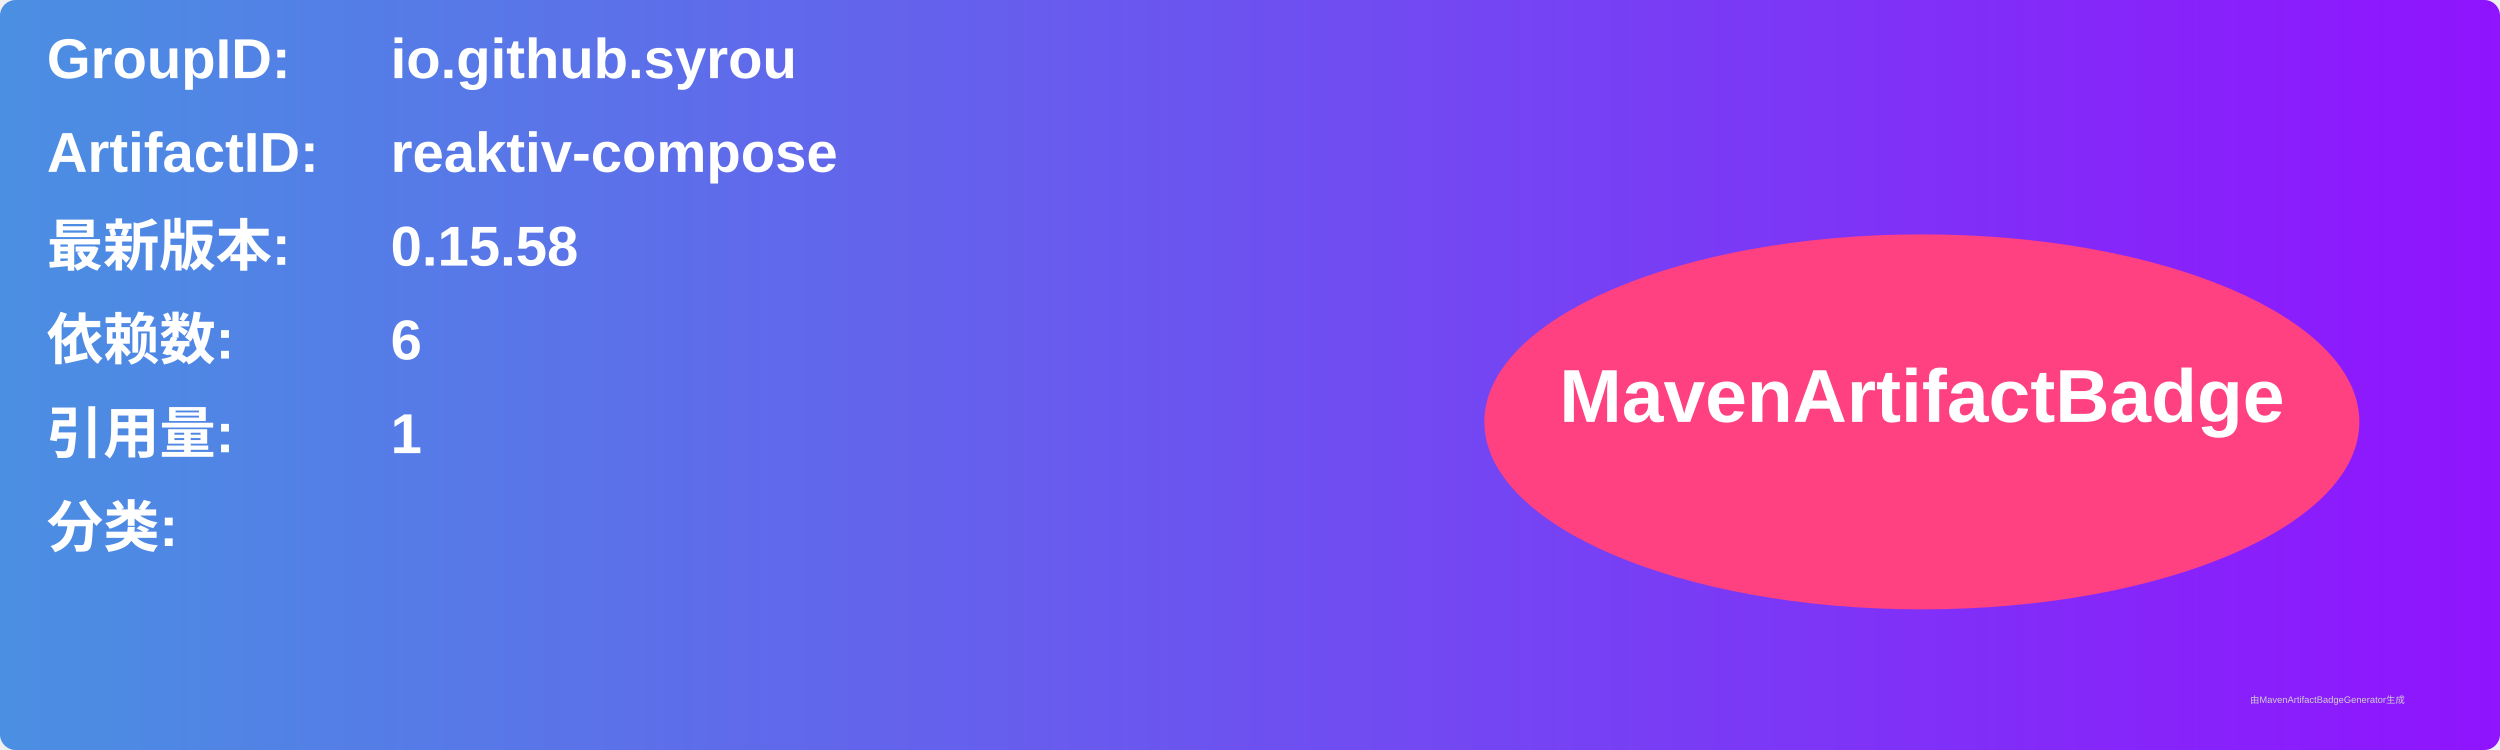
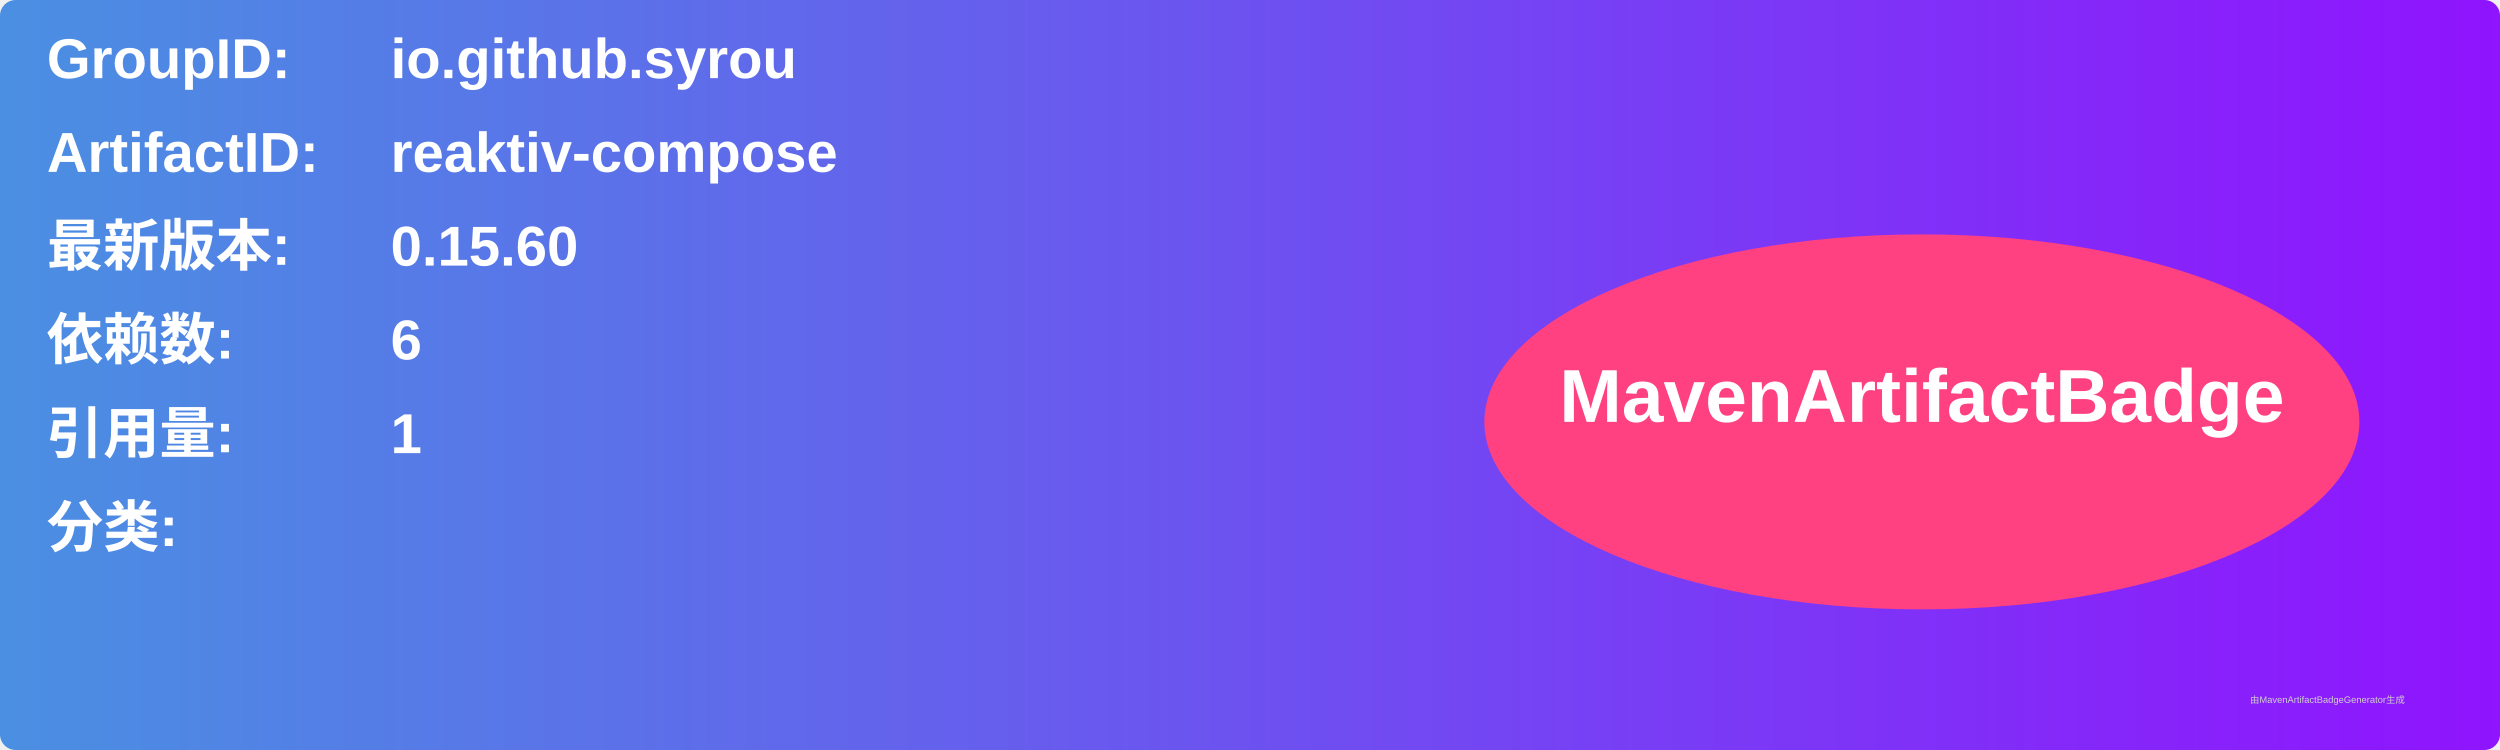
<svg xmlns="http://www.w3.org/2000/svg" width="800" height="240" viewBox="0 0 800 240">
  <linearGradient id="grad" x1="0%" y1="0%" x2="100%" y2="0%">
    <stop offset="0%" stop-color="#4a90e2" />
    <stop offset="100%" stop-color="#9013fe" />
  </linearGradient>
  <rect width="100%" height="100%" rx="5" ry="5" fill="url(#grad)" />
  <g transform="translate(15, 15)">
    <text x="0" y="10" font-family="Arial" font-size="18" fill="white" font-weight="bold" width="260">GroupID:</text>
    <text x="110" y="10" font-family="Arial" font-size="18" fill="white" font-weight="bold" width="460">io.github.syrou</text>
    <text x="0" y="40" font-family="Arial" font-size="18" fill="white" font-weight="bold" width="260">ArtifactID:</text>
    <text x="110" y="40" font-family="Arial" font-size="18" fill="white" font-weight="bold" width="460">reaktiv-compose</text>
    <text x="0" y="70" font-family="Arial" font-size="18" fill="white" font-weight="bold">最新版本:</text>
    <text x="110" y="70" font-family="Arial" font-size="18" fill="white" font-weight="bold">
-       <tspan font-weight="bold">0.15.58</tspan>
+       <tspan font-weight="bold">0.15.60</tspan>
    </text>
    <text x="0" y="100" font-family="Arial" font-size="18" fill="white" font-weight="bold">依赖数: </text>
    <text x="110" y="100" font-family="Arial" font-size="18" fill="white">
      <tspan font-weight="bold">6</tspan>
    </text>
    <text x="0" y="130" font-family="Arial" font-size="18" fill="white" font-weight="bold">引用量: </text>
    <text x="110" y="130" font-family="Arial" font-size="18" fill="white">
      <tspan font-weight="bold">1</tspan>
    </text>
    <text x="0" y="160" font-family="Arial" font-size="18" fill="white" font-weight="bold">分类:</text>
    <text x="10" y="190" font-family="Arial" font-size="10" fill="white">
      <tspan font-weight="bold" />
    </text>
    <ellipse cx="600" cy="120" rx="140" ry="60" fill="#ff4081" />
    <text x="600" y="120" text-anchor="middle" font-family="Arial" font-size="24" fill="white" font-weight="bold">MavenArtifactBadge</text>
  </g>
  <text x="720" y="225" font-family="Arial" font-size="3" fill="#d0d0d0">由MavenArtifactBadgeGenerator生成</text>
</svg>
